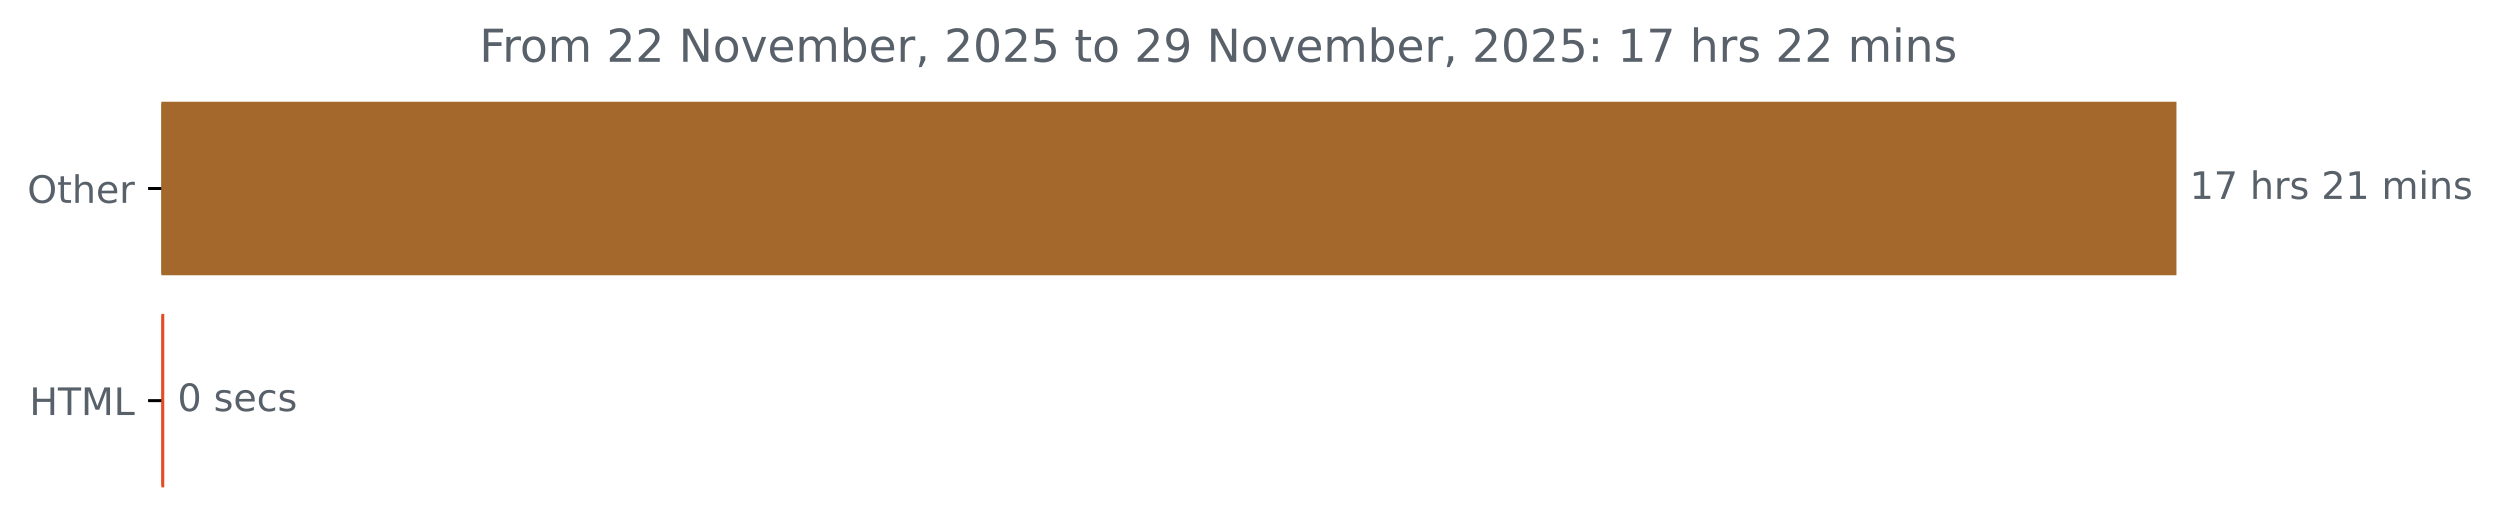
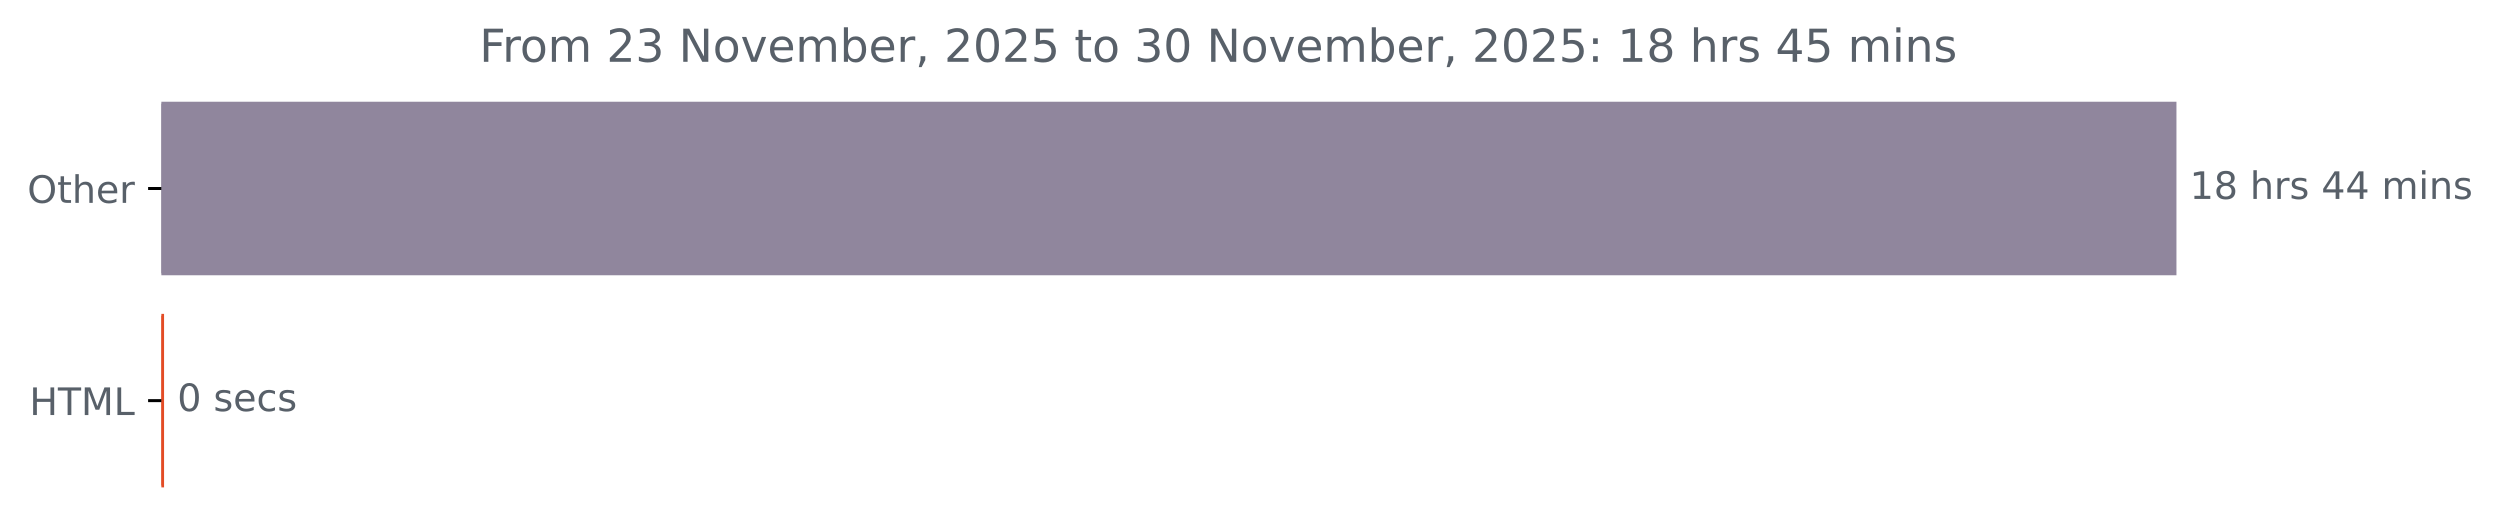
<svg xmlns="http://www.w3.org/2000/svg" xmlns:xlink="http://www.w3.org/1999/xlink" width="659.93pt" height="140.398pt" viewBox="0 0 659.93 140.398" version="1.1">
  <defs>
    <style type="text/css">*{stroke-linejoin: round; stroke-linecap: butt}</style>
  </defs>
  <g id="figure_1">
    <g id="patch_1">
      <path d="M 0 140.398  L 659.93 140.398  L 659.93 0  L 0 0  L 0 140.398  z " style="fill: none" />
    </g>
    <g id="axes_1">
      <g id="patch_2">
-         <path d="M 42.594 27.358  L 574.022 27.358  L 574.022 72.158  L 42.594 72.158  z " clip-path="url(#pfa871fbe68)" style="fill: #a4682d; stroke: #a4682d; stroke-linejoin: miter" />
+         <path d="M 42.594 27.358  L 574.022 27.358  L 574.022 72.158  L 42.594 72.158  z " clip-path="url(#p2101c456ff)" style="fill: #90869d; stroke: #90869d; stroke-linejoin: miter" />
      </g>
      <g id="patch_3">
-         <path d="M 42.594 83.358  L 42.86 83.358  L 42.86 128.158  L 42.594 128.158  z " clip-path="url(#pfa871fbe68)" style="fill: #e34c26; stroke: #e34c26; stroke-linejoin: miter" />
+         <path d="M 42.594 83.358  L 42.806 83.358  L 42.806 128.158  L 42.594 128.158  z " clip-path="url(#p2101c456ff)" style="fill: #e34c26; stroke: #e34c26; stroke-linejoin: miter" />
      </g>
      <g id="matplotlib.axis_1" />
      <g id="matplotlib.axis_2">
        <g id="ytick_1">
          <g id="line2d_1">
            <defs>
-               <path id="m073618f902" d="M 0 0  L -3.5 0  " style="stroke: #000000; stroke-width: 0.8" />
+               <path id="m4c24aadc08" d="M 0 0  L -3.5 0  " style="stroke: #000000; stroke-width: 0.8" />
            </defs>
            <g>
-               <use xlink:href="#m073618f902" x="42.594" y="49.758" style="stroke: #000000; stroke-width: 0.8" />
+               <use xlink:href="#m4c24aadc08" x="42.594" y="49.758" style="stroke: #000000; stroke-width: 0.8" />
            </g>
          </g>
          <g id="text_1">
            <g style="fill: #586069" transform="translate(7.2 53.55734) scale(0.1 -0.1)">
              <defs>
                <path id="DejaVuSans-4f" d="M 2522 4238  Q 1834 4238 1429 3725  Q 1025 3213 1025 2328  Q 1025 1447 1429 934  Q 1834 422 2522 422  Q 3209 422 3611 934  Q 4013 1447 4013 2328  Q 4013 3213 3611 3725  Q 3209 4238 2522 4238  z M 2522 4750  Q 3503 4750 4090 4092  Q 4678 3434 4678 2328  Q 4678 1225 4090 567  Q 3503 -91 2522 -91  Q 1538 -91 948 565  Q 359 1222 359 2328  Q 359 3434 948 4092  Q 1538 4750 2522 4750  z " transform="scale(0.015625)" />
                <path id="DejaVuSans-74" d="M 1172 4494  L 1172 3500  L 2356 3500  L 2356 3053  L 1172 3053  L 1172 1153  Q 1172 725 1289 603  Q 1406 481 1766 481  L 2356 481  L 2356 0  L 1766 0  Q 1100 0 847 248  Q 594 497 594 1153  L 594 3053  L 172 3053  L 172 3500  L 594 3500  L 594 4494  L 1172 4494  z " transform="scale(0.015625)" />
                <path id="DejaVuSans-68" d="M 3513 2113  L 3513 0  L 2938 0  L 2938 2094  Q 2938 2591 2744 2837  Q 2550 3084 2163 3084  Q 1697 3084 1428 2787  Q 1159 2491 1159 1978  L 1159 0  L 581 0  L 581 4863  L 1159 4863  L 1159 2956  Q 1366 3272 1645 3428  Q 1925 3584 2291 3584  Q 2894 3584 3203 3211  Q 3513 2838 3513 2113  z " transform="scale(0.015625)" />
                <path id="DejaVuSans-65" d="M 3597 1894  L 3597 1613  L 953 1613  Q 991 1019 1311 708  Q 1631 397 2203 397  Q 2534 397 2845 478  Q 3156 559 3463 722  L 3463 178  Q 3153 47 2828 -22  Q 2503 -91 2169 -91  Q 1331 -91 842 396  Q 353 884 353 1716  Q 353 2575 817 3079  Q 1281 3584 2069 3584  Q 2775 3584 3186 3129  Q 3597 2675 3597 1894  z M 3022 2063  Q 3016 2534 2758 2815  Q 2500 3097 2075 3097  Q 1594 3097 1305 2825  Q 1016 2553 972 2059  L 3022 2063  z " transform="scale(0.015625)" />
                <path id="DejaVuSans-72" d="M 2631 2963  Q 2534 3019 2420 3045  Q 2306 3072 2169 3072  Q 1681 3072 1420 2755  Q 1159 2438 1159 1844  L 1159 0  L 581 0  L 581 3500  L 1159 3500  L 1159 2956  Q 1341 3275 1631 3429  Q 1922 3584 2338 3584  Q 2397 3584 2469 3576  Q 2541 3569 2628 3553  L 2631 2963  z " transform="scale(0.015625)" />
              </defs>
              <use xlink:href="#DejaVuSans-4f" />
              <use xlink:href="#DejaVuSans-74" x="78.711" />
              <use xlink:href="#DejaVuSans-68" x="117.92" />
              <use xlink:href="#DejaVuSans-65" x="181.299" />
              <use xlink:href="#DejaVuSans-72" x="242.822" />
            </g>
          </g>
        </g>
        <g id="ytick_2">
          <g id="line2d_2">
            <g>
-               <use xlink:href="#m073618f902" x="42.594" y="105.758" style="stroke: #000000; stroke-width: 0.8" />
+               <use xlink:href="#m4c24aadc08" x="42.594" y="105.758" style="stroke: #000000; stroke-width: 0.8" />
            </g>
          </g>
          <g id="text_2">
            <g style="fill: #586069" transform="translate(7.765625 109.5573) scale(0.1 -0.1)">
              <defs>
                <path id="DejaVuSans-48" d="M 628 4666  L 1259 4666  L 1259 2753  L 3553 2753  L 3553 4666  L 4184 4666  L 4184 0  L 3553 0  L 3553 2222  L 1259 2222  L 1259 0  L 628 0  L 628 4666  z " transform="scale(0.015625)" />
                <path id="DejaVuSans-54" d="M -19 4666  L 3928 4666  L 3928 4134  L 2272 4134  L 2272 0  L 1638 0  L 1638 4134  L -19 4134  L -19 4666  z " transform="scale(0.015625)" />
                <path id="DejaVuSans-4d" d="M 628 4666  L 1569 4666  L 2759 1491  L 3956 4666  L 4897 4666  L 4897 0  L 4281 0  L 4281 4097  L 3078 897  L 2444 897  L 1241 4097  L 1241 0  L 628 0  L 628 4666  z " transform="scale(0.015625)" />
                <path id="DejaVuSans-4c" d="M 628 4666  L 1259 4666  L 1259 531  L 3531 531  L 3531 0  L 628 0  L 628 4666  z " transform="scale(0.015625)" />
              </defs>
              <use xlink:href="#DejaVuSans-48" />
              <use xlink:href="#DejaVuSans-54" x="75.195" />
              <use xlink:href="#DejaVuSans-4d" x="136.279" />
              <use xlink:href="#DejaVuSans-4c" x="222.559" />
            </g>
          </g>
        </g>
      </g>
      <g id="text_3">
        <g style="fill: #586069" transform="translate(578.0223 52.5175) scale(0.1 -0.1)">
          <defs>
            <path id="DejaVuSans-31" d="M 794 531  L 1825 531  L 1825 4091  L 703 3866  L 703 4441  L 1819 4666  L 2450 4666  L 2450 531  L 3481 531  L 3481 0  L 794 0  L 794 531  z " transform="scale(0.015625)" />
-             <path id="DejaVuSans-37" d="M 525 4666  L 3525 4666  L 3525 4397  L 1831 0  L 1172 0  L 2766 4134  L 525 4134  L 525 4666  z " transform="scale(0.015625)" />
+             <path id="DejaVuSans-38" d="M 2034 2216  Q 1584 2216 1326 1975  Q 1069 1734 1069 1313  Q 1069 891 1326 650  Q 1584 409 2034 409  Q 2484 409 2743 651  Q 3003 894 3003 1313  Q 3003 1734 2745 1975  Q 2488 2216 2034 2216  z M 1403 2484  Q 997 2584 770 2862  Q 544 3141 544 3541  Q 544 4100 942 4425  Q 1341 4750 2034 4750  Q 2731 4750 3128 4425  Q 3525 4100 3525 3541  Q 3525 3141 3298 2862  Q 3072 2584 2669 2484  Q 3125 2378 3379 2068  Q 3634 1759 3634 1313  Q 3634 634 3220 271  Q 2806 -91 2034 -91  Q 1263 -91 848 271  Q 434 634 434 1313  Q 434 1759 690 2068  Q 947 2378 1403 2484  z M 1172 3481  Q 1172 3119 1398 2916  Q 1625 2713 2034 2713  Q 2441 2713 2670 2916  Q 2900 3119 2900 3481  Q 2900 3844 2670 4047  Q 2441 4250 2034 4250  Q 1625 4250 1398 4047  Q 1172 3844 1172 3481  z " transform="scale(0.015625)" />
            <path id="DejaVuSans-20" transform="scale(0.015625)" />
            <path id="DejaVuSans-73" d="M 2834 3397  L 2834 2853  Q 2591 2978 2328 3040  Q 2066 3103 1784 3103  Q 1356 3103 1142 2972  Q 928 2841 928 2578  Q 928 2378 1081 2264  Q 1234 2150 1697 2047  L 1894 2003  Q 2506 1872 2764 1633  Q 3022 1394 3022 966  Q 3022 478 2636 193  Q 2250 -91 1575 -91  Q 1294 -91 989 -36  Q 684 19 347 128  L 347 722  Q 666 556 975 473  Q 1284 391 1588 391  Q 1994 391 2212 530  Q 2431 669 2431 922  Q 2431 1156 2273 1281  Q 2116 1406 1581 1522  L 1381 1569  Q 847 1681 609 1914  Q 372 2147 372 2553  Q 372 3047 722 3315  Q 1072 3584 1716 3584  Q 2034 3584 2315 3537  Q 2597 3491 2834 3397  z " transform="scale(0.015625)" />
-             <path id="DejaVuSans-32" d="M 1228 531  L 3431 531  L 3431 0  L 469 0  L 469 531  Q 828 903 1448 1529  Q 2069 2156 2228 2338  Q 2531 2678 2651 2914  Q 2772 3150 2772 3378  Q 2772 3750 2511 3984  Q 2250 4219 1831 4219  Q 1534 4219 1204 4116  Q 875 4013 500 3803  L 500 4441  Q 881 4594 1212 4672  Q 1544 4750 1819 4750  Q 2544 4750 2975 4387  Q 3406 4025 3406 3419  Q 3406 3131 3298 2873  Q 3191 2616 2906 2266  Q 2828 2175 2409 1742  Q 1991 1309 1228 531  z " transform="scale(0.015625)" />
+             <path id="DejaVuSans-34" d="M 2419 4116  L 825 1625  L 2419 1625  L 2419 4116  z M 2253 4666  L 3047 4666  L 3047 1625  L 3713 1625  L 3713 1100  L 3047 1100  L 3047 0  L 2419 0  L 2419 1100  L 313 1100  L 313 1709  L 2253 4666  z " transform="scale(0.015625)" />
            <path id="DejaVuSans-6d" d="M 3328 2828  Q 3544 3216 3844 3400  Q 4144 3584 4550 3584  Q 5097 3584 5394 3201  Q 5691 2819 5691 2113  L 5691 0  L 5113 0  L 5113 2094  Q 5113 2597 4934 2840  Q 4756 3084 4391 3084  Q 3944 3084 3684 2787  Q 3425 2491 3425 1978  L 3425 0  L 2847 0  L 2847 2094  Q 2847 2600 2669 2842  Q 2491 3084 2119 3084  Q 1678 3084 1418 2786  Q 1159 2488 1159 1978  L 1159 0  L 581 0  L 581 3500  L 1159 3500  L 1159 2956  Q 1356 3278 1631 3431  Q 1906 3584 2284 3584  Q 2666 3584 2933 3390  Q 3200 3197 3328 2828  z " transform="scale(0.015625)" />
            <path id="DejaVuSans-69" d="M 603 3500  L 1178 3500  L 1178 0  L 603 0  L 603 3500  z M 603 4863  L 1178 4863  L 1178 4134  L 603 4134  L 603 4863  z " transform="scale(0.015625)" />
            <path id="DejaVuSans-6e" d="M 3513 2113  L 3513 0  L 2938 0  L 2938 2094  Q 2938 2591 2744 2837  Q 2550 3084 2163 3084  Q 1697 3084 1428 2787  Q 1159 2491 1159 1978  L 1159 0  L 581 0  L 581 3500  L 1159 3500  L 1159 2956  Q 1366 3272 1645 3428  Q 1925 3584 2291 3584  Q 2894 3584 3203 3211  Q 3513 2838 3513 2113  z " transform="scale(0.015625)" />
          </defs>
          <use xlink:href="#DejaVuSans-31" />
-           <use xlink:href="#DejaVuSans-37" x="63.623" />
+           <use xlink:href="#DejaVuSans-38" x="63.623" />
          <use xlink:href="#DejaVuSans-20" x="127.246" />
          <use xlink:href="#DejaVuSans-68" x="159.033" />
          <use xlink:href="#DejaVuSans-72" x="222.412" />
          <use xlink:href="#DejaVuSans-73" x="263.525" />
          <use xlink:href="#DejaVuSans-20" x="315.625" />
-           <use xlink:href="#DejaVuSans-32" x="347.412" />
-           <use xlink:href="#DejaVuSans-31" x="411.035" />
+           <use xlink:href="#DejaVuSans-34" x="347.412" />
+           <use xlink:href="#DejaVuSans-34" x="411.035" />
          <use xlink:href="#DejaVuSans-20" x="474.658" />
          <use xlink:href="#DejaVuSans-6d" x="506.445" />
          <use xlink:href="#DejaVuSans-69" x="603.857" />
          <use xlink:href="#DejaVuSans-6e" x="631.641" />
          <use xlink:href="#DejaVuSans-73" x="695.02" />
        </g>
      </g>
      <g id="text_4">
-         <g style="fill: #586069" transform="translate(46.8596 108.5175) scale(0.1 -0.1)">
+         <g style="fill: #586069" transform="translate(46.80641 108.5175) scale(0.1 -0.1)">
          <defs>
            <path id="DejaVuSans-30" d="M 2034 4250  Q 1547 4250 1301 3770  Q 1056 3291 1056 2328  Q 1056 1369 1301 889  Q 1547 409 2034 409  Q 2525 409 2770 889  Q 3016 1369 3016 2328  Q 3016 3291 2770 3770  Q 2525 4250 2034 4250  z M 2034 4750  Q 2819 4750 3233 4129  Q 3647 3509 3647 2328  Q 3647 1150 3233 529  Q 2819 -91 2034 -91  Q 1250 -91 836 529  Q 422 1150 422 2328  Q 422 3509 836 4129  Q 1250 4750 2034 4750  z " transform="scale(0.015625)" />
            <path id="DejaVuSans-63" d="M 3122 3366  L 3122 2828  Q 2878 2963 2633 3030  Q 2388 3097 2138 3097  Q 1578 3097 1268 2742  Q 959 2388 959 1747  Q 959 1106 1268 751  Q 1578 397 2138 397  Q 2388 397 2633 464  Q 2878 531 3122 666  L 3122 134  Q 2881 22 2623 -34  Q 2366 -91 2075 -91  Q 1284 -91 818 406  Q 353 903 353 1747  Q 353 2603 823 3093  Q 1294 3584 2113 3584  Q 2378 3584 2631 3529  Q 2884 3475 3122 3366  z " transform="scale(0.015625)" />
          </defs>
          <use xlink:href="#DejaVuSans-30" />
          <use xlink:href="#DejaVuSans-20" x="63.623" />
          <use xlink:href="#DejaVuSans-73" x="95.41" />
          <use xlink:href="#DejaVuSans-65" x="147.51" />
          <use xlink:href="#DejaVuSans-63" x="209.033" />
          <use xlink:href="#DejaVuSans-73" x="264.014" />
        </g>
      </g>
      <g id="text_5">
        <g style="fill: #586069" transform="translate(126.5525 16.31812) scale(0.12 -0.12)">
          <defs>
            <path id="DejaVuSans-46" d="M 628 4666  L 3309 4666  L 3309 4134  L 1259 4134  L 1259 2759  L 3109 2759  L 3109 2228  L 1259 2228  L 1259 0  L 628 0  L 628 4666  z " transform="scale(0.015625)" />
            <path id="DejaVuSans-6f" d="M 1959 3097  Q 1497 3097 1228 2736  Q 959 2375 959 1747  Q 959 1119 1226 758  Q 1494 397 1959 397  Q 2419 397 2687 759  Q 2956 1122 2956 1747  Q 2956 2369 2687 2733  Q 2419 3097 1959 3097  z M 1959 3584  Q 2709 3584 3137 3096  Q 3566 2609 3566 1747  Q 3566 888 3137 398  Q 2709 -91 1959 -91  Q 1206 -91 779 398  Q 353 888 353 1747  Q 353 2609 779 3096  Q 1206 3584 1959 3584  z " transform="scale(0.015625)" />
+             <path id="DejaVuSans-32" d="M 1228 531  L 3431 531  L 3431 0  L 469 0  L 469 531  Q 828 903 1448 1529  Q 2069 2156 2228 2338  Q 2531 2678 2651 2914  Q 2772 3150 2772 3378  Q 2772 3750 2511 3984  Q 2250 4219 1831 4219  Q 1534 4219 1204 4116  Q 875 4013 500 3803  L 500 4441  Q 881 4594 1212 4672  Q 1544 4750 1819 4750  Q 2544 4750 2975 4387  Q 3406 4025 3406 3419  Q 3406 3131 3298 2873  Q 3191 2616 2906 2266  Q 2828 2175 2409 1742  Q 1991 1309 1228 531  z " transform="scale(0.015625)" />
+             <path id="DejaVuSans-33" d="M 2597 2516  Q 3050 2419 3304 2112  Q 3559 1806 3559 1356  Q 3559 666 3084 287  Q 2609 -91 1734 -91  Q 1441 -91 1130 -33  Q 819 25 488 141  L 488 750  Q 750 597 1062 519  Q 1375 441 1716 441  Q 2309 441 2620 675  Q 2931 909 2931 1356  Q 2931 1769 2642 2001  Q 2353 2234 1838 2234  L 1294 2234  L 1294 2753  L 1863 2753  Q 2328 2753 2575 2939  Q 2822 3125 2822 3475  Q 2822 3834 2567 4026  Q 2313 4219 1838 4219  Q 1578 4219 1281 4162  Q 984 4106 628 3988  L 628 4550  Q 988 4650 1302 4700  Q 1616 4750 1894 4750  Q 2613 4750 3031 4423  Q 3450 4097 3450 3541  Q 3450 3153 3228 2886  Q 3006 2619 2597 2516  z " transform="scale(0.015625)" />
            <path id="DejaVuSans-4e" d="M 628 4666  L 1478 4666  L 3547 763  L 3547 4666  L 4159 4666  L 4159 0  L 3309 0  L 1241 3903  L 1241 0  L 628 0  L 628 4666  z " transform="scale(0.015625)" />
            <path id="DejaVuSans-76" d="M 191 3500  L 800 3500  L 1894 563  L 2988 3500  L 3597 3500  L 2284 0  L 1503 0  L 191 3500  z " transform="scale(0.015625)" />
            <path id="DejaVuSans-62" d="M 3116 1747  Q 3116 2381 2855 2742  Q 2594 3103 2138 3103  Q 1681 3103 1420 2742  Q 1159 2381 1159 1747  Q 1159 1113 1420 752  Q 1681 391 2138 391  Q 2594 391 2855 752  Q 3116 1113 3116 1747  z M 1159 2969  Q 1341 3281 1617 3432  Q 1894 3584 2278 3584  Q 2916 3584 3314 3078  Q 3713 2572 3713 1747  Q 3713 922 3314 415  Q 2916 -91 2278 -91  Q 1894 -91 1617 61  Q 1341 213 1159 525  L 1159 0  L 581 0  L 581 4863  L 1159 4863  L 1159 2969  z " transform="scale(0.015625)" />
            <path id="DejaVuSans-2c" d="M 750 794  L 1409 794  L 1409 256  L 897 -744  L 494 -744  L 750 256  L 750 794  z " transform="scale(0.015625)" />
            <path id="DejaVuSans-35" d="M 691 4666  L 3169 4666  L 3169 4134  L 1269 4134  L 1269 2991  Q 1406 3038 1543 3061  Q 1681 3084 1819 3084  Q 2600 3084 3056 2656  Q 3513 2228 3513 1497  Q 3513 744 3044 326  Q 2575 -91 1722 -91  Q 1428 -91 1123 -41  Q 819 9 494 109  L 494 744  Q 775 591 1075 516  Q 1375 441 1709 441  Q 2250 441 2565 725  Q 2881 1009 2881 1497  Q 2881 1984 2565 2268  Q 2250 2553 1709 2553  Q 1456 2553 1204 2497  Q 953 2441 691 2322  L 691 4666  z " transform="scale(0.015625)" />
-             <path id="DejaVuSans-39" d="M 703 97  L 703 672  Q 941 559 1184 500  Q 1428 441 1663 441  Q 2288 441 2617 861  Q 2947 1281 2994 2138  Q 2813 1869 2534 1725  Q 2256 1581 1919 1581  Q 1219 1581 811 2004  Q 403 2428 403 3163  Q 403 3881 828 4315  Q 1253 4750 1959 4750  Q 2769 4750 3195 4129  Q 3622 3509 3622 2328  Q 3622 1225 3098 567  Q 2575 -91 1691 -91  Q 1453 -91 1209 -44  Q 966 3 703 97  z M 1959 2075  Q 2384 2075 2632 2365  Q 2881 2656 2881 3163  Q 2881 3666 2632 3958  Q 2384 4250 1959 4250  Q 1534 4250 1286 3958  Q 1038 3666 1038 3163  Q 1038 2656 1286 2365  Q 1534 2075 1959 2075  z " transform="scale(0.015625)" />
            <path id="DejaVuSans-3a" d="M 750 794  L 1409 794  L 1409 0  L 750 0  L 750 794  z M 750 3309  L 1409 3309  L 1409 2516  L 750 2516  L 750 3309  z " transform="scale(0.015625)" />
          </defs>
          <use xlink:href="#DejaVuSans-46" />
          <use xlink:href="#DejaVuSans-72" x="50.27" />
          <use xlink:href="#DejaVuSans-6f" x="89.133" />
          <use xlink:href="#DejaVuSans-6d" x="150.314" />
          <use xlink:href="#DejaVuSans-20" x="247.727" />
          <use xlink:href="#DejaVuSans-32" x="279.514" />
-           <use xlink:href="#DejaVuSans-32" x="343.137" />
+           <use xlink:href="#DejaVuSans-33" x="343.137" />
          <use xlink:href="#DejaVuSans-20" x="406.76" />
          <use xlink:href="#DejaVuSans-4e" x="438.547" />
          <use xlink:href="#DejaVuSans-6f" x="513.352" />
          <use xlink:href="#DejaVuSans-76" x="574.533" />
          <use xlink:href="#DejaVuSans-65" x="633.713" />
          <use xlink:href="#DejaVuSans-6d" x="695.236" />
          <use xlink:href="#DejaVuSans-62" x="792.648" />
          <use xlink:href="#DejaVuSans-65" x="856.125" />
          <use xlink:href="#DejaVuSans-72" x="917.648" />
          <use xlink:href="#DejaVuSans-2c" x="958.762" />
          <use xlink:href="#DejaVuSans-20" x="990.549" />
          <use xlink:href="#DejaVuSans-32" x="1022.336" />
          <use xlink:href="#DejaVuSans-30" x="1085.959" />
          <use xlink:href="#DejaVuSans-32" x="1149.582" />
          <use xlink:href="#DejaVuSans-35" x="1213.205" />
          <use xlink:href="#DejaVuSans-20" x="1276.828" />
          <use xlink:href="#DejaVuSans-74" x="1308.615" />
          <use xlink:href="#DejaVuSans-6f" x="1347.824" />
          <use xlink:href="#DejaVuSans-20" x="1409.006" />
-           <use xlink:href="#DejaVuSans-32" x="1440.793" />
-           <use xlink:href="#DejaVuSans-39" x="1504.416" />
+           <use xlink:href="#DejaVuSans-33" x="1440.793" />
+           <use xlink:href="#DejaVuSans-30" x="1504.416" />
          <use xlink:href="#DejaVuSans-20" x="1568.039" />
          <use xlink:href="#DejaVuSans-4e" x="1599.826" />
          <use xlink:href="#DejaVuSans-6f" x="1674.631" />
          <use xlink:href="#DejaVuSans-76" x="1735.812" />
          <use xlink:href="#DejaVuSans-65" x="1794.992" />
          <use xlink:href="#DejaVuSans-6d" x="1856.516" />
          <use xlink:href="#DejaVuSans-62" x="1953.928" />
          <use xlink:href="#DejaVuSans-65" x="2017.404" />
          <use xlink:href="#DejaVuSans-72" x="2078.928" />
          <use xlink:href="#DejaVuSans-2c" x="2120.041" />
          <use xlink:href="#DejaVuSans-20" x="2151.828" />
          <use xlink:href="#DejaVuSans-32" x="2183.615" />
          <use xlink:href="#DejaVuSans-30" x="2247.238" />
          <use xlink:href="#DejaVuSans-32" x="2310.861" />
          <use xlink:href="#DejaVuSans-35" x="2374.484" />
          <use xlink:href="#DejaVuSans-3a" x="2438.107" />
          <use xlink:href="#DejaVuSans-20" x="2471.799" />
          <use xlink:href="#DejaVuSans-31" x="2503.586" />
-           <use xlink:href="#DejaVuSans-37" x="2567.209" />
+           <use xlink:href="#DejaVuSans-38" x="2567.209" />
          <use xlink:href="#DejaVuSans-20" x="2630.832" />
          <use xlink:href="#DejaVuSans-68" x="2662.619" />
          <use xlink:href="#DejaVuSans-72" x="2725.998" />
          <use xlink:href="#DejaVuSans-73" x="2767.111" />
          <use xlink:href="#DejaVuSans-20" x="2819.211" />
-           <use xlink:href="#DejaVuSans-32" x="2850.998" />
-           <use xlink:href="#DejaVuSans-32" x="2914.621" />
+           <use xlink:href="#DejaVuSans-34" x="2850.998" />
+           <use xlink:href="#DejaVuSans-35" x="2914.621" />
          <use xlink:href="#DejaVuSans-20" x="2978.244" />
          <use xlink:href="#DejaVuSans-6d" x="3010.031" />
          <use xlink:href="#DejaVuSans-69" x="3107.443" />
          <use xlink:href="#DejaVuSans-6e" x="3135.227" />
          <use xlink:href="#DejaVuSans-73" x="3198.605" />
        </g>
      </g>
    </g>
  </g>
  <defs>
-     <clipPath id="pfa871fbe68">
+     <clipPath id="p2101c456ff">
      <rect x="42.594" y="22.318" width="558" height="110.88" />
    </clipPath>
  </defs>
</svg>
